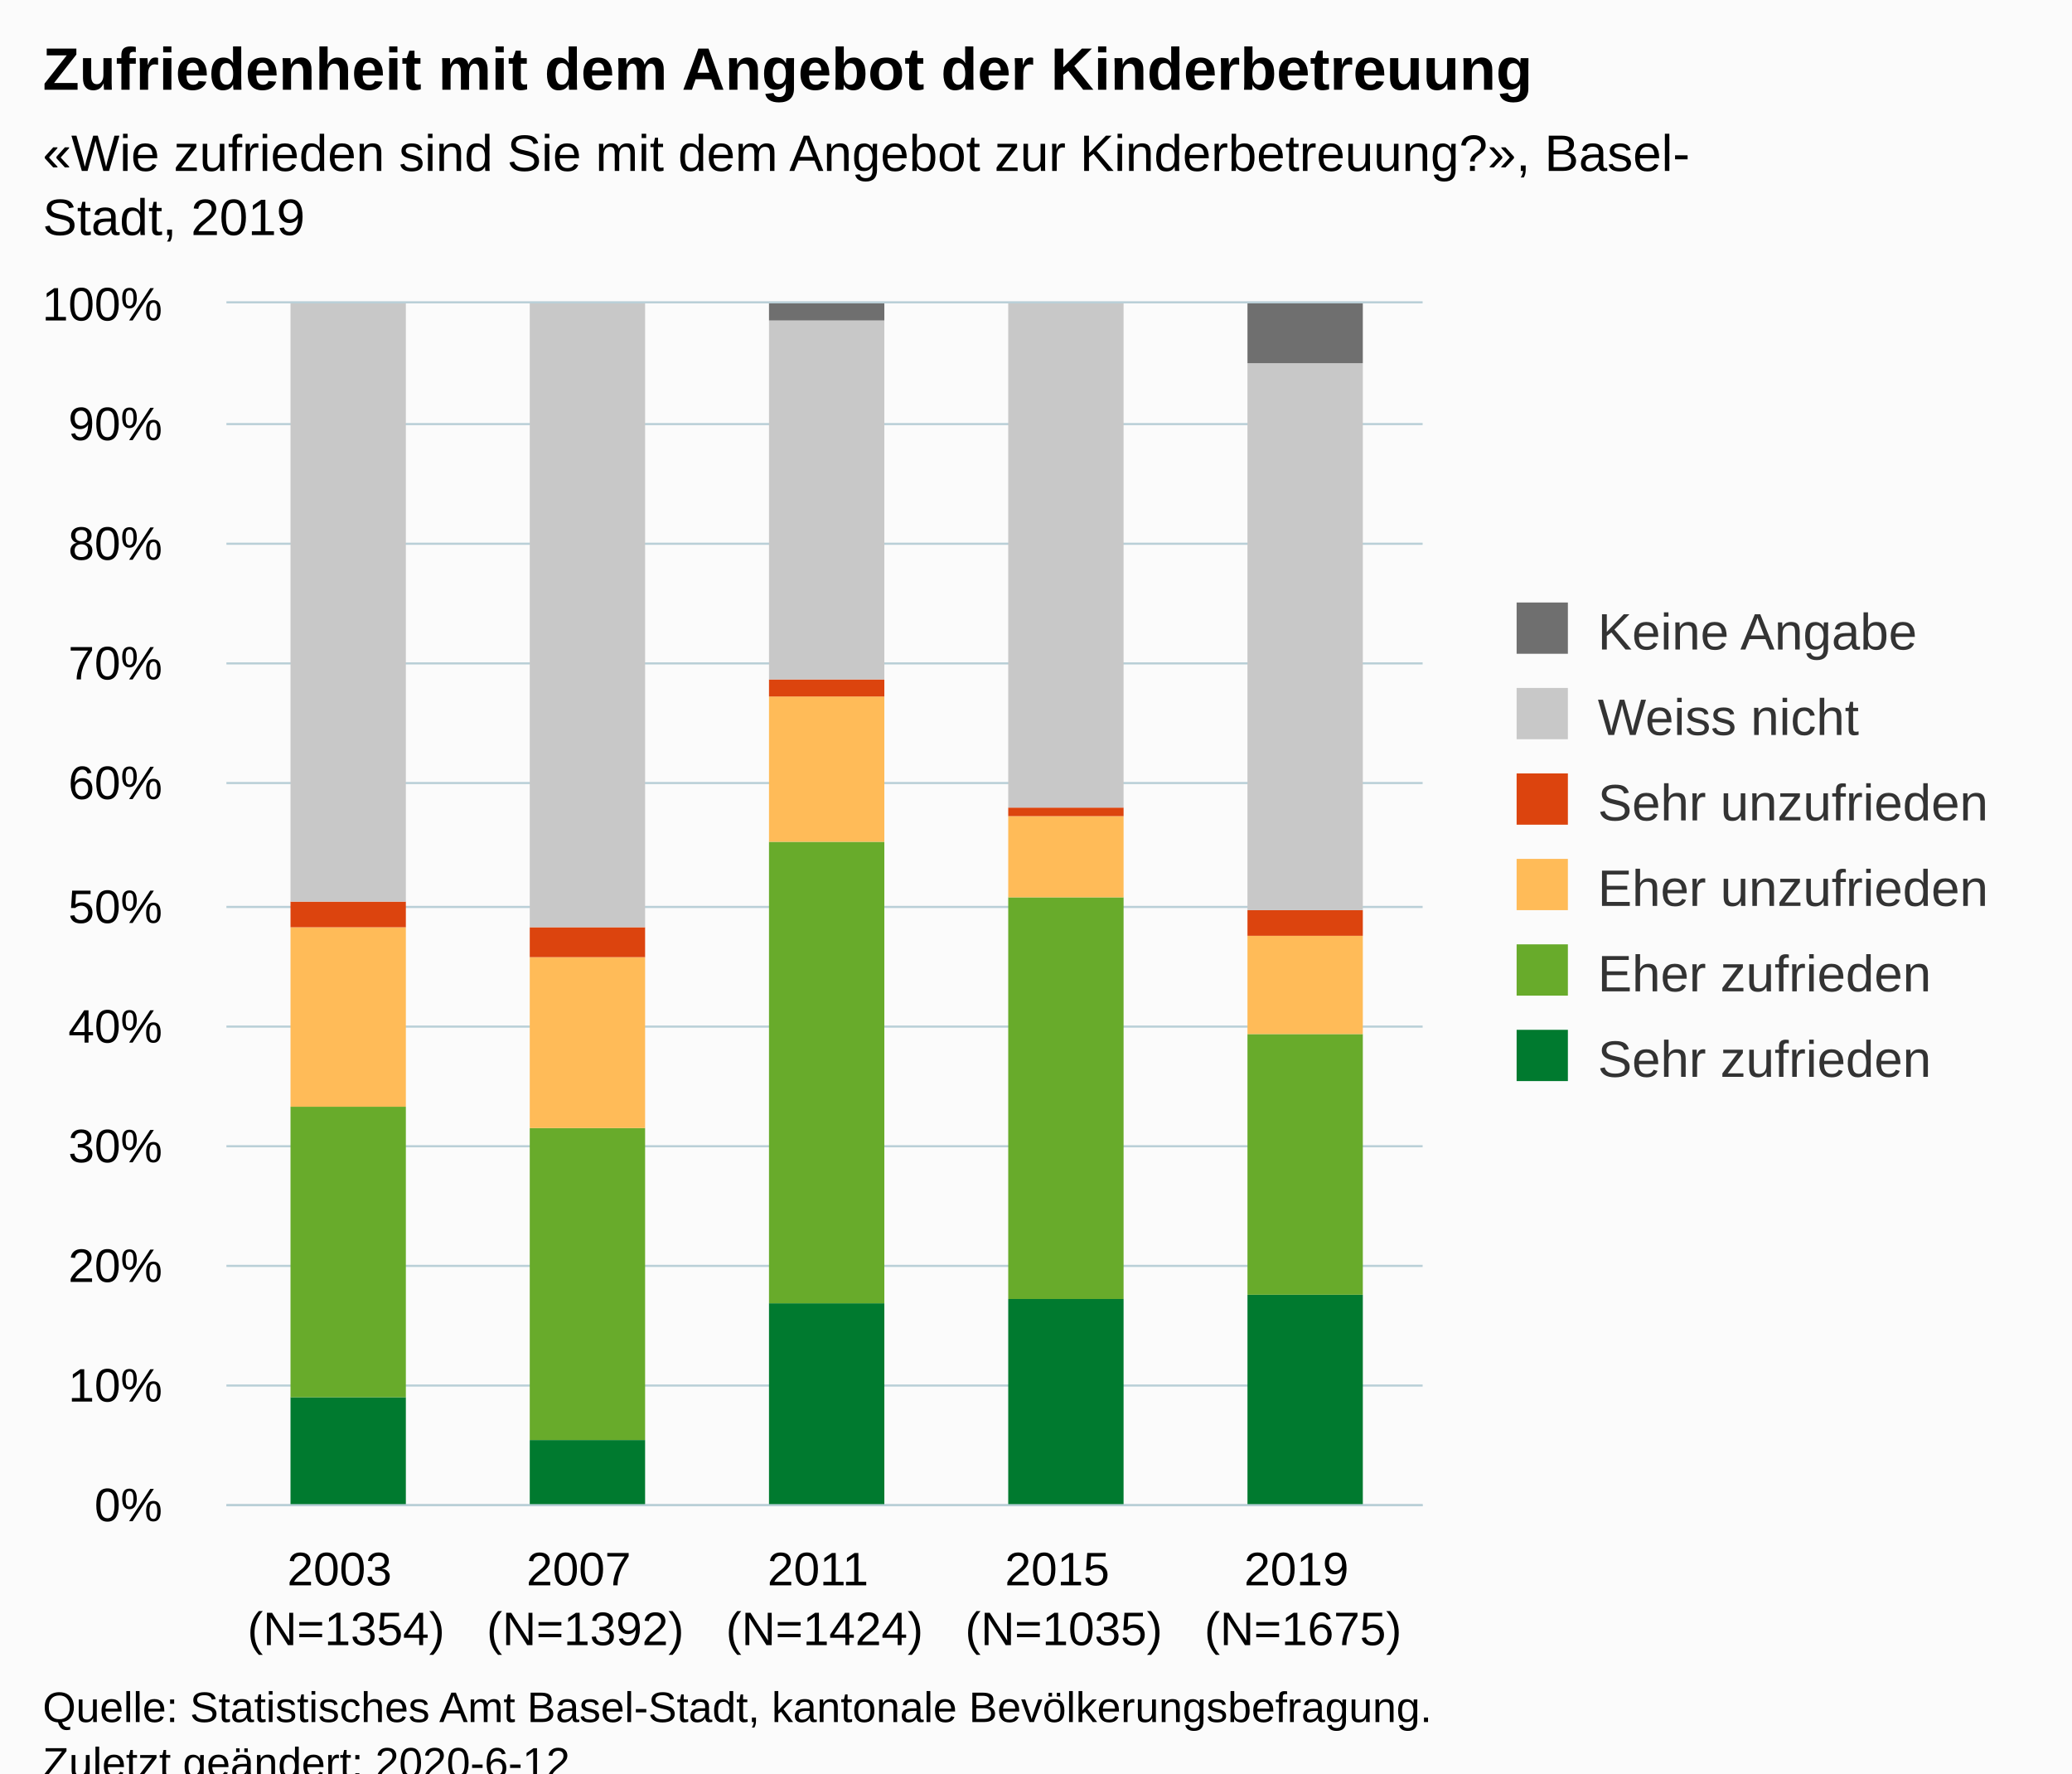
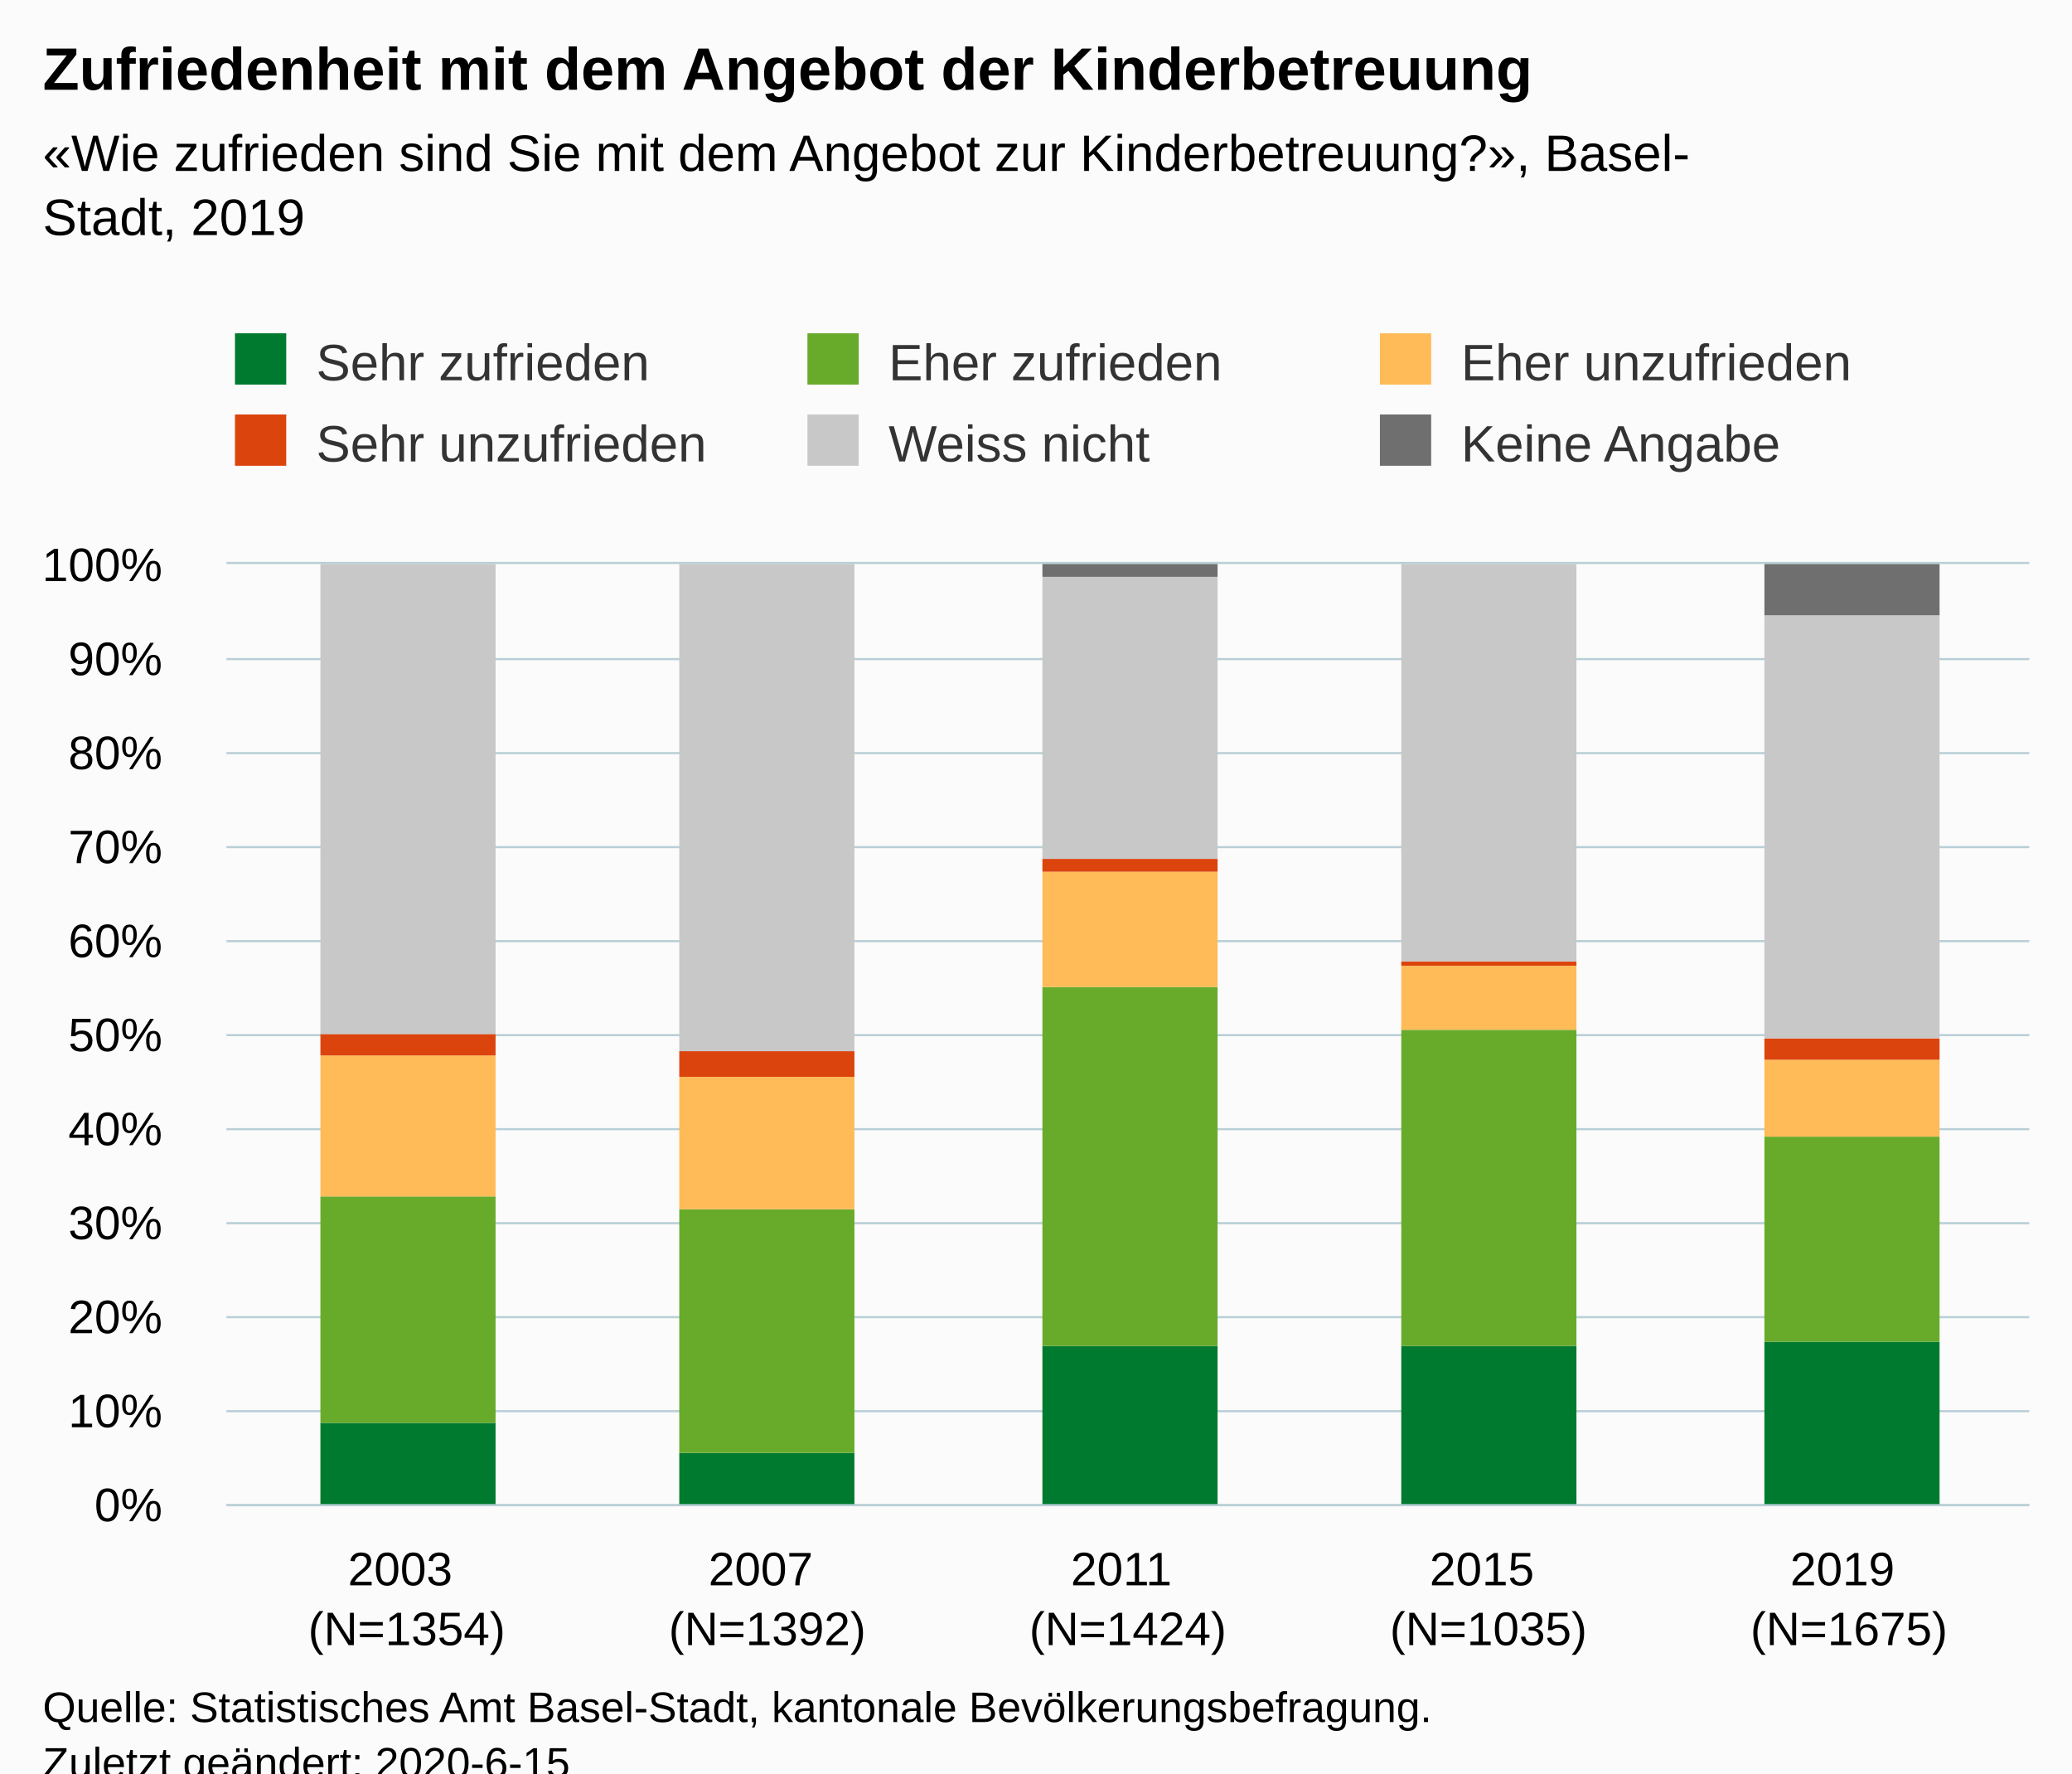
<svg xmlns="http://www.w3.org/2000/svg" version="1.1" class="highcharts-root" style="font-family:Arial;font-size:12px;" viewBox="0 0 485 415">
  <defs>
-     <clipPath id="highcharts-nbgzf8u-6">
-       <rect x="0" y="0" width="280" height="281" fill="none" />
+     <clipPath id="highcharts-ecqn02w-6">
+       <rect x="0" y="0" width="422" height="220" fill="none" />
    </clipPath>
-     <clipPath id="highcharts-nbgzf8u-7">
-       <rect x="0" y="0" width="280" height="281" fill="none" />
+     <clipPath id="highcharts-ecqn02w-7">
+       <rect x="0" y="0" width="422" height="220" fill="none" />
    </clipPath>
  </defs>
  <rect fill="#fbfbfb" class="highcharts-background" x="0" y="0" width="485" height="428" rx="0" ry="0" />
-   <rect fill="none" class="highcharts-plot-background" x="53" y="71" width="280" height="281" />
+   <rect fill="none" class="highcharts-plot-background" x="53" y="132" width="422" height="220" />
  <g class="highcharts-pane-group" data-z-index="0" />
  <g class="highcharts-grid highcharts-xaxis-grid " data-z-index="1">
-     <path fill="none" data-z-index="1" class="highcharts-grid-line" d="M 108.5 71 L 108.5 352" opacity="1" />
-     <path fill="none" data-z-index="1" class="highcharts-grid-line" d="M 164.5 71 L 164.5 352" opacity="1" />
-     <path fill="none" data-z-index="1" class="highcharts-grid-line" d="M 220.5 71 L 220.5 352" opacity="1" />
-     <path fill="none" data-z-index="1" class="highcharts-grid-line" d="M 276.5 71 L 276.5 352" opacity="1" />
-     <path fill="none" data-z-index="1" class="highcharts-grid-line" d="M 332.5 71 L 332.5 352" opacity="1" />
-     <path fill="none" data-z-index="1" class="highcharts-grid-line" d="M 52.5 71 L 52.5 352" opacity="1" />
+     <path fill="none" data-z-index="1" class="highcharts-grid-line" d="M 136.5 132 L 136.5 352" opacity="1" />
+     <path fill="none" data-z-index="1" class="highcharts-grid-line" d="M 221.5 132 L 221.5 352" opacity="1" />
+     <path fill="none" data-z-index="1" class="highcharts-grid-line" d="M 305.5 132 L 305.5 352" opacity="1" />
+     <path fill="none" data-z-index="1" class="highcharts-grid-line" d="M 390.5 132 L 390.5 352" opacity="1" />
+     <path fill="none" data-z-index="1" class="highcharts-grid-line" d="M 474.5 132 L 474.5 352" opacity="1" />
+     <path fill="none" data-z-index="1" class="highcharts-grid-line" d="M 52.5 132 L 52.5 352" opacity="1" />
  </g>
  <g class="highcharts-grid highcharts-yaxis-grid " data-z-index="1">
-     <path fill="none" stroke="#B9CFD7" stroke-width="0.5" data-z-index="1" class="highcharts-grid-line" d="M 53 352.25 L 333 352.25" opacity="1" />
-     <path fill="none" stroke="#B9CFD7" stroke-width="0.5" data-z-index="1" class="highcharts-grid-line" d="M 53 324.25 L 333 324.25" opacity="1" />
-     <path fill="none" stroke="#B9CFD7" stroke-width="0.5" data-z-index="1" class="highcharts-grid-line" d="M 53 296.25 L 333 296.25" opacity="1" />
-     <path fill="none" stroke="#B9CFD7" stroke-width="0.5" data-z-index="1" class="highcharts-grid-line" d="M 53 268.25 L 333 268.25" opacity="1" />
-     <path fill="none" stroke="#B9CFD7" stroke-width="0.5" data-z-index="1" class="highcharts-grid-line" d="M 53 240.25 L 333 240.25" opacity="1" />
-     <path fill="none" stroke="#B9CFD7" stroke-width="0.5" data-z-index="1" class="highcharts-grid-line" d="M 53 212.25 L 333 212.25" opacity="1" />
-     <path fill="none" stroke="#B9CFD7" stroke-width="0.5" data-z-index="1" class="highcharts-grid-line" d="M 53 183.25 L 333 183.25" opacity="1" />
-     <path fill="none" stroke="#B9CFD7" stroke-width="0.5" data-z-index="1" class="highcharts-grid-line" d="M 53 155.25 L 333 155.25" opacity="1" />
-     <path fill="none" stroke="#B9CFD7" stroke-width="0.5" data-z-index="1" class="highcharts-grid-line" d="M 53 127.25 L 333 127.25" opacity="1" />
-     <path fill="none" stroke="#B9CFD7" stroke-width="0.5" data-z-index="1" class="highcharts-grid-line" d="M 53 99.25 L 333 99.25" opacity="1" />
-     <path fill="none" stroke="#B9CFD7" stroke-width="0.5" data-z-index="1" class="highcharts-grid-line" d="M 53 70.75 L 333 70.75" opacity="1" />
+     <path fill="none" stroke="#B9CFD7" stroke-width="0.5" data-z-index="1" class="highcharts-grid-line" d="M 53 352.25 L 475 352.25" opacity="1" />
+     <path fill="none" stroke="#B9CFD7" stroke-width="0.5" data-z-index="1" class="highcharts-grid-line" d="M 53 330.25 L 475 330.25" opacity="1" />
+     <path fill="none" stroke="#B9CFD7" stroke-width="0.5" data-z-index="1" class="highcharts-grid-line" d="M 53 308.25 L 475 308.25" opacity="1" />
+     <path fill="none" stroke="#B9CFD7" stroke-width="0.5" data-z-index="1" class="highcharts-grid-line" d="M 53 286.25 L 475 286.25" opacity="1" />
+     <path fill="none" stroke="#B9CFD7" stroke-width="0.5" data-z-index="1" class="highcharts-grid-line" d="M 53 264.25 L 475 264.25" opacity="1" />
+     <path fill="none" stroke="#B9CFD7" stroke-width="0.5" data-z-index="1" class="highcharts-grid-line" d="M 53 242.25 L 475 242.25" opacity="1" />
+     <path fill="none" stroke="#B9CFD7" stroke-width="0.5" data-z-index="1" class="highcharts-grid-line" d="M 53 220.25 L 475 220.25" opacity="1" />
+     <path fill="none" stroke="#B9CFD7" stroke-width="0.5" data-z-index="1" class="highcharts-grid-line" d="M 53 198.25 L 475 198.25" opacity="1" />
+     <path fill="none" stroke="#B9CFD7" stroke-width="0.5" data-z-index="1" class="highcharts-grid-line" d="M 53 176.25 L 475 176.25" opacity="1" />
+     <path fill="none" stroke="#B9CFD7" stroke-width="0.5" data-z-index="1" class="highcharts-grid-line" d="M 53 154.25 L 475 154.25" opacity="1" />
+     <path fill="none" stroke="#B9CFD7" stroke-width="0.5" data-z-index="1" class="highcharts-grid-line" d="M 53 131.75 L 475 131.75" opacity="1" />
  </g>
-   <rect fill="none" class="highcharts-plot-border" data-z-index="1" x="53" y="71" width="280" height="281" />
+   <rect fill="none" class="highcharts-plot-border" data-z-index="1" x="53" y="132" width="422" height="220" />
  <g class="highcharts-axis highcharts-xaxis " data-z-index="2">
-     <path fill="none" class="highcharts-axis-line" stroke="#B9CFD7" stroke-width="0.5" data-z-index="7" d="M 53 352.25 L 333 352.25" />
+     <path fill="none" class="highcharts-axis-line" stroke="#B9CFD7" stroke-width="0.5" data-z-index="7" d="M 53 352.25 L 475 352.25" />
  </g>
  <g class="highcharts-axis highcharts-yaxis " data-z-index="2">
-     <path fill="none" class="highcharts-axis-line" data-z-index="7" d="M 53 71 L 53 352" />
+     <path fill="none" class="highcharts-axis-line" data-z-index="7" d="M 53 132 L 53 352" />
  </g>
  <g class="highcharts-series-group" data-z-index="3">
-     <g data-z-index="0.1" class="highcharts-series highcharts-series-0 highcharts-column-series " transform="translate(53,71) scale(1 1)" clip-path="url(#highcharts-nbgzf8u-7)">
-       <rect x="15" y="256" width="27" height="26" fill="#007a2f" class="highcharts-point" />
-       <rect x="71" y="266" width="27" height="16" fill="#007a2f" class="highcharts-point" />
-       <rect x="127" y="234" width="27" height="48" fill="#007a2f" class="highcharts-point" />
-       <rect x="183" y="233" width="27" height="49" fill="#007a2f" class="highcharts-point" />
-       <rect x="239" y="232" width="27" height="50" fill="#007a2f" class="highcharts-point" />
+     <g data-z-index="0.1" class="highcharts-series highcharts-series-0 highcharts-column-series " transform="translate(53,132) scale(1 1)" clip-path="url(#highcharts-ecqn02w-7)">
+       <rect x="22" y="201" width="41" height="20" fill="#007a2f" class="highcharts-point" />
+       <rect x="106" y="208" width="41" height="13" fill="#007a2f" class="highcharts-point" />
+       <rect x="191" y="183" width="41" height="38" fill="#007a2f" class="highcharts-point" />
+       <rect x="275" y="183" width="41" height="38" fill="#007a2f" class="highcharts-point" />
+       <rect x="360" y="182" width="41" height="39" fill="#007a2f" class="highcharts-point" />
    </g>
-     <g data-z-index="0.1" class="highcharts-markers highcharts-series-0 highcharts-column-series " transform="translate(53,71) scale(1 1)" clip-path="none" />
-     <g data-z-index="0.1" class="highcharts-series highcharts-series-1 highcharts-column-series " transform="translate(53,71) scale(1 1)" clip-path="url(#highcharts-nbgzf8u-7)">
-       <rect x="15" y="188" width="27" height="68" fill="#68ab2b" class="highcharts-point" />
-       <rect x="71" y="193" width="27" height="73" fill="#68ab2b" class="highcharts-point" />
-       <rect x="127" y="126" width="27" height="108" fill="#68ab2b" class="highcharts-point" />
-       <rect x="183" y="139" width="27" height="94" fill="#68ab2b" class="highcharts-point" />
-       <rect x="239" y="171" width="27" height="61" fill="#68ab2b" class="highcharts-point" />
+     <g data-z-index="0.1" class="highcharts-markers highcharts-series-0 highcharts-column-series " transform="translate(53,132) scale(1 1)" clip-path="none" />
+     <g data-z-index="0.1" class="highcharts-series highcharts-series-1 highcharts-column-series " transform="translate(53,132) scale(1 1)" clip-path="url(#highcharts-ecqn02w-7)">
+       <rect x="22" y="148" width="41" height="53" fill="#68ab2b" class="highcharts-point" />
+       <rect x="106" y="151" width="41" height="57" fill="#68ab2b" class="highcharts-point" />
+       <rect x="191" y="99" width="41" height="84" fill="#68ab2b" class="highcharts-point" />
+       <rect x="275" y="109" width="41" height="74" fill="#68ab2b" class="highcharts-point" />
+       <rect x="360" y="134" width="41" height="48" fill="#68ab2b" class="highcharts-point" />
    </g>
-     <g data-z-index="0.1" class="highcharts-markers highcharts-series-1 highcharts-column-series " transform="translate(53,71) scale(1 1)" clip-path="none" />
-     <g data-z-index="0.1" class="highcharts-series highcharts-series-2 highcharts-column-series " transform="translate(53,71) scale(1 1)" clip-path="url(#highcharts-nbgzf8u-7)">
-       <rect x="15" y="146" width="27" height="42" fill="#ffbb58" class="highcharts-point" />
-       <rect x="71" y="153" width="27" height="40" fill="#ffbb58" class="highcharts-point" />
-       <rect x="127" y="92" width="27" height="34" fill="#ffbb58" class="highcharts-point" />
-       <rect x="183" y="120" width="27" height="19" fill="#ffbb58" class="highcharts-point" />
-       <rect x="239" y="148" width="27" height="23" fill="#ffbb58" class="highcharts-point" />
+     <g data-z-index="0.1" class="highcharts-markers highcharts-series-1 highcharts-column-series " transform="translate(53,132) scale(1 1)" clip-path="none" />
+     <g data-z-index="0.1" class="highcharts-series highcharts-series-2 highcharts-column-series " transform="translate(53,132) scale(1 1)" clip-path="url(#highcharts-ecqn02w-7)">
+       <rect x="22" y="115" width="41" height="33" fill="#ffbb58" class="highcharts-point" />
+       <rect x="106" y="120" width="41" height="31" fill="#ffbb58" class="highcharts-point" />
+       <rect x="191" y="72" width="41" height="27" fill="#ffbb58" class="highcharts-point" />
+       <rect x="275" y="94" width="41" height="15" fill="#ffbb58" class="highcharts-point" />
+       <rect x="360" y="116" width="41" height="18" fill="#ffbb58" class="highcharts-point" />
    </g>
-     <g data-z-index="0.1" class="highcharts-markers highcharts-series-2 highcharts-column-series " transform="translate(53,71) scale(1 1)" clip-path="none" />
-     <g data-z-index="0.1" class="highcharts-series highcharts-series-3 highcharts-column-series " transform="translate(53,71) scale(1 1)" clip-path="url(#highcharts-nbgzf8u-7)">
-       <rect x="15" y="140" width="27" height="6" fill="#dc440e" class="highcharts-point" />
-       <rect x="71" y="146" width="27" height="7" fill="#dc440e" class="highcharts-point" />
-       <rect x="127" y="88" width="27" height="4" fill="#dc440e" class="highcharts-point" />
-       <rect x="183" y="118" width="27" height="2" fill="#dc440e" class="highcharts-point" />
-       <rect x="239" y="142" width="27" height="6" fill="#dc440e" class="highcharts-point" />
+     <g data-z-index="0.1" class="highcharts-markers highcharts-series-2 highcharts-column-series " transform="translate(53,132) scale(1 1)" clip-path="none" />
+     <g data-z-index="0.1" class="highcharts-series highcharts-series-3 highcharts-column-series " transform="translate(53,132) scale(1 1)" clip-path="url(#highcharts-ecqn02w-7)">
+       <rect x="22" y="110" width="41" height="5" fill="#dc440e" class="highcharts-point" />
+       <rect x="106" y="114" width="41" height="6" fill="#dc440e" class="highcharts-point" />
+       <rect x="191" y="69" width="41" height="3" fill="#dc440e" class="highcharts-point" />
+       <rect x="275" y="93" width="41" height="1" fill="#dc440e" class="highcharts-point" />
+       <rect x="360" y="111" width="41" height="5" fill="#dc440e" class="highcharts-point" />
    </g>
-     <g data-z-index="0.1" class="highcharts-markers highcharts-series-3 highcharts-column-series " transform="translate(53,71) scale(1 1)" clip-path="none" />
-     <g data-z-index="0.1" class="highcharts-series highcharts-series-4 highcharts-column-series " transform="translate(53,71) scale(1 1)" clip-path="url(#highcharts-nbgzf8u-7)">
-       <rect x="15" y="0" width="27" height="140" fill="#C8C8C8" class="highcharts-point" />
-       <rect x="71" y="0" width="27" height="146" fill="#C8C8C8" class="highcharts-point" />
-       <rect x="127" y="4" width="27" height="84" fill="#C8C8C8" class="highcharts-point" />
-       <rect x="183" y="0" width="27" height="118" fill="#C8C8C8" class="highcharts-point" />
-       <rect x="239" y="14" width="27" height="128" fill="#C8C8C8" class="highcharts-point" />
+     <g data-z-index="0.1" class="highcharts-markers highcharts-series-3 highcharts-column-series " transform="translate(53,132) scale(1 1)" clip-path="none" />
+     <g data-z-index="0.1" class="highcharts-series highcharts-series-4 highcharts-column-series " transform="translate(53,132) scale(1 1)" clip-path="url(#highcharts-ecqn02w-7)">
+       <rect x="22" y="0" width="41" height="110" fill="#C8C8C8" class="highcharts-point" />
+       <rect x="106" y="0" width="41" height="114" fill="#C8C8C8" class="highcharts-point" />
+       <rect x="191" y="3" width="41" height="66" fill="#C8C8C8" class="highcharts-point" />
+       <rect x="275" y="0" width="41" height="93" fill="#C8C8C8" class="highcharts-point" />
+       <rect x="360" y="12" width="41" height="99" fill="#C8C8C8" class="highcharts-point" />
    </g>
-     <g data-z-index="0.1" class="highcharts-markers highcharts-series-4 highcharts-column-series " transform="translate(53,71) scale(1 1)" clip-path="none" />
-     <g data-z-index="0.1" class="highcharts-series highcharts-series-5 highcharts-column-series " transform="translate(53,71) scale(1 1)" clip-path="url(#highcharts-nbgzf8u-7)">
-       <rect x="15" y="1" width="27" height="0" fill="#6F6F6F" class="highcharts-point" />
-       <rect x="71" y="1" width="27" height="0" fill="#6F6F6F" class="highcharts-point" />
-       <rect x="127" y="0" width="27" height="4" fill="#6F6F6F" class="highcharts-point" />
-       <rect x="183" y="1" width="27" height="0" fill="#6F6F6F" class="highcharts-point" />
-       <rect x="239" y="0" width="27" height="14" fill="#6F6F6F" class="highcharts-point" />
+     <g data-z-index="0.1" class="highcharts-markers highcharts-series-4 highcharts-column-series " transform="translate(53,132) scale(1 1)" clip-path="none" />
+     <g data-z-index="0.1" class="highcharts-series highcharts-series-5 highcharts-column-series " transform="translate(53,132) scale(1 1)" clip-path="url(#highcharts-ecqn02w-7)">
+       <rect x="22" y="1" width="41" height="0" fill="#6F6F6F" class="highcharts-point" />
+       <rect x="106" y="1" width="41" height="0" fill="#6F6F6F" class="highcharts-point" />
+       <rect x="191" y="0" width="41" height="3" fill="#6F6F6F" class="highcharts-point" />
+       <rect x="275" y="1" width="41" height="0" fill="#6F6F6F" class="highcharts-point" />
+       <rect x="360" y="0" width="41" height="12" fill="#6F6F6F" class="highcharts-point" />
    </g>
-     <g data-z-index="0.1" class="highcharts-markers highcharts-series-5 highcharts-column-series " transform="translate(53,71) scale(1 1)" clip-path="none" />
+     <g data-z-index="0.1" class="highcharts-markers highcharts-series-5 highcharts-column-series " transform="translate(53,132) scale(1 1)" clip-path="none" />
  </g>
  <text x="10" text-anchor="start" class="highcharts-title" data-z-index="4" style="color:#000000;font-size:14px;font-weight:bold;fill:#000000;" y="21">
    <tspan>Zufriedenheit mit dem Angebot der Kinderbetreuung</tspan>
  </text>
  <text x="10" text-anchor="start" class="highcharts-subtitle" data-z-index="4" style="color:#000000;font-size:12px;fill:#000000;" y="40">
    <tspan>«Wie zufrieden sind Sie mit dem Angebot zur Kinderbetreuung?», Basel-</tspan>
    <tspan dy="15" x="10">Stadt, 2019</tspan>
  </text>
-   <g class="highcharts-legend" data-z-index="7" transform="translate(345,134)">
-     <rect fill="none" class="highcharts-legend-box" rx="0" ry="0" x="0" y="0" width="130" height="131" visibility="visible" />
+   <g class="highcharts-legend" data-z-index="7" transform="translate(45,71)">
+     <rect fill="none" class="highcharts-legend-box" rx="0" ry="0" x="0" y="0" width="398" height="49" visibility="visible" />
    <g data-z-index="1">
      <g>
-         <g class="highcharts-legend-item highcharts-column-series highcharts-color-undefined highcharts-series-5" data-z-index="1" transform="translate(8,3)">
+         <g class="highcharts-legend-item highcharts-column-series highcharts-color-undefined highcharts-series-0" data-z-index="1" transform="translate(8,3)">
          <text x="21" style="color:#333333;font-size:12px;font-weight:normal;cursor:pointer;fill:#333333;" text-anchor="start" data-z-index="2" y="15">
-             <tspan>Keine Angabe</tspan>
+             <tspan>Sehr zufrieden</tspan>
          </text>
-           <rect x="2" y="4" width="12" height="12" fill="#6F6F6F" class="highcharts-point" data-z-index="3" />
+           <rect x="2" y="4" width="12" height="12" fill="#007a2f" class="highcharts-point" data-z-index="3" />
        </g>
-         <g class="highcharts-legend-item highcharts-column-series highcharts-color-undefined highcharts-series-4" data-z-index="1" transform="translate(8,23)">
+         <g class="highcharts-legend-item highcharts-column-series highcharts-color-undefined highcharts-series-1" data-z-index="1" transform="translate(142,3)">
+           <text x="21" y="15" style="color:#333333;font-size:12px;font-weight:normal;cursor:pointer;fill:#333333;" text-anchor="start" data-z-index="2">
+             <tspan>Eher zufrieden</tspan>
+           </text>
+           <rect x="2" y="4" width="12" height="12" fill="#68ab2b" class="highcharts-point" data-z-index="3" />
+         </g>
+         <g class="highcharts-legend-item highcharts-column-series highcharts-color-undefined highcharts-series-2" data-z-index="1" transform="translate(276,3)">
+           <text x="21" y="15" style="color:#333333;font-size:12px;font-weight:normal;cursor:pointer;fill:#333333;" text-anchor="start" data-z-index="2">
+             <tspan>Eher unzufrieden</tspan>
+           </text>
+           <rect x="2" y="4" width="12" height="12" fill="#ffbb58" class="highcharts-point" data-z-index="3" />
+         </g>
+         <g class="highcharts-legend-item highcharts-column-series highcharts-color-undefined highcharts-series-3" data-z-index="1" transform="translate(8,22)">
+           <text x="21" y="15" style="color:#333333;font-size:12px;font-weight:normal;cursor:pointer;fill:#333333;" text-anchor="start" data-z-index="2">
+             <tspan>Sehr unzufrieden</tspan>
+           </text>
+           <rect x="2" y="4" width="12" height="12" fill="#dc440e" class="highcharts-point" data-z-index="3" />
+         </g>
+         <g class="highcharts-legend-item highcharts-column-series highcharts-color-undefined highcharts-series-4" data-z-index="1" transform="translate(142,22)">
          <text x="21" y="15" style="color:#333333;font-size:12px;font-weight:normal;cursor:pointer;fill:#333333;" text-anchor="start" data-z-index="2">
            <tspan>Weiss nicht</tspan>
          </text>
          <rect x="2" y="4" width="12" height="12" fill="#C8C8C8" class="highcharts-point" data-z-index="3" />
        </g>
-         <g class="highcharts-legend-item highcharts-column-series highcharts-color-undefined highcharts-series-3" data-z-index="1" transform="translate(8,43)">
+         <g class="highcharts-legend-item highcharts-column-series highcharts-color-undefined highcharts-series-5" data-z-index="1" transform="translate(276,22)">
          <text x="21" y="15" style="color:#333333;font-size:12px;font-weight:normal;cursor:pointer;fill:#333333;" text-anchor="start" data-z-index="2">
-             <tspan>Sehr unzufrieden</tspan>
+             <tspan>Keine Angabe</tspan>
          </text>
-           <rect x="2" y="4" width="12" height="12" fill="#dc440e" class="highcharts-point" data-z-index="3" />
-         </g>
-         <g class="highcharts-legend-item highcharts-column-series highcharts-color-undefined highcharts-series-2" data-z-index="1" transform="translate(8,63)">
-           <text x="21" y="15" style="color:#333333;font-size:12px;font-weight:normal;cursor:pointer;fill:#333333;" text-anchor="start" data-z-index="2">
-             <tspan>Eher unzufrieden</tspan>
-           </text>
-           <rect x="2" y="4" width="12" height="12" fill="#ffbb58" class="highcharts-point" data-z-index="3" />
-         </g>
-         <g class="highcharts-legend-item highcharts-column-series highcharts-color-undefined highcharts-series-1" data-z-index="1" transform="translate(8,83)">
-           <text x="21" y="15" style="color:#333333;font-size:12px;font-weight:normal;cursor:pointer;fill:#333333;" text-anchor="start" data-z-index="2">
-             <tspan>Eher zufrieden</tspan>
-           </text>
-           <rect x="2" y="4" width="12" height="12" fill="#68ab2b" class="highcharts-point" data-z-index="3" />
-         </g>
-         <g class="highcharts-legend-item highcharts-column-series highcharts-color-undefined highcharts-series-0" data-z-index="1" transform="translate(8,103)">
-           <text x="21" y="15" style="color:#333333;font-size:12px;font-weight:normal;cursor:pointer;fill:#333333;" text-anchor="start" data-z-index="2">
-             <tspan>Sehr zufrieden</tspan>
-           </text>
-           <rect x="2" y="4" width="12" height="12" fill="#007a2f" class="highcharts-point" data-z-index="3" />
+           <rect x="2" y="4" width="12" height="12" fill="#6F6F6F" class="highcharts-point" data-z-index="3" />
        </g>
      </g>
    </g>
  </g>
  <g class="highcharts-axis-labels highcharts-xaxis-labels " data-z-index="7">
-     <text x="81" style="color:#000000;cursor:default;font-size:11px;white-space:nowrap;fill:#000000;" text-anchor="middle" transform="translate(0,0)" y="371" opacity="1">
+     <text x="95.2" style="color:#000000;cursor:default;font-size:11px;white-space:nowrap;fill:#000000;" text-anchor="middle" transform="translate(0,0)" y="371" opacity="1">
      <tspan>2003</tspan>
-       <tspan x="81" dy="14">(N=1354)</tspan>
+       <tspan x="95.2" dy="14">(N=1354)</tspan>
    </text>
-     <text x="137" style="color:#000000;cursor:default;font-size:11px;white-space:nowrap;fill:#000000;" text-anchor="middle" transform="translate(0,0)" y="371" opacity="1">
+     <text x="179.6" style="color:#000000;cursor:default;font-size:11px;white-space:nowrap;fill:#000000;" text-anchor="middle" transform="translate(0,0)" y="371" opacity="1">
      <tspan>2007</tspan>
-       <tspan x="137" dy="14">(N=1392)</tspan>
+       <tspan x="179.6" dy="14">(N=1392)</tspan>
    </text>
-     <text x="193" style="color:#000000;cursor:default;font-size:11px;white-space:nowrap;fill:#000000;" text-anchor="middle" transform="translate(0,0)" y="371" opacity="1">
+     <text x="264" style="color:#000000;cursor:default;font-size:11px;white-space:nowrap;fill:#000000;" text-anchor="middle" transform="translate(0,0)" y="371" opacity="1">
      <tspan>2011</tspan>
-       <tspan x="193" dy="14">(N=1424)</tspan>
+       <tspan x="264" dy="14">(N=1424)</tspan>
    </text>
-     <text x="249" style="color:#000000;cursor:default;font-size:11px;white-space:nowrap;fill:#000000;" text-anchor="middle" transform="translate(0,0)" y="371" opacity="1">
+     <text x="348.4" style="color:#000000;cursor:default;font-size:11px;white-space:nowrap;fill:#000000;" text-anchor="middle" transform="translate(0,0)" y="371" opacity="1">
      <tspan>2015</tspan>
-       <tspan x="249" dy="14">(N=1035)</tspan>
+       <tspan x="348.4" dy="14">(N=1035)</tspan>
    </text>
-     <text x="305" style="color:#000000;cursor:default;font-size:11px;white-space:nowrap;fill:#000000;" text-anchor="middle" transform="translate(0,0)" y="371" opacity="1">
+     <text x="432.8" style="color:#000000;cursor:default;font-size:11px;white-space:nowrap;fill:#000000;" text-anchor="middle" transform="translate(0,0)" y="371" opacity="1">
      <tspan>2019</tspan>
-       <tspan x="305" dy="14">(N=1675)</tspan>
+       <tspan x="432.8" dy="14">(N=1675)</tspan>
    </text>
  </g>
  <g class="highcharts-axis-labels highcharts-yaxis-labels " data-z-index="7">
    <text x="38" style="color:#000000;cursor:default;font-size:11px;white-space:nowrap;fill:#000000;" text-anchor="end" transform="translate(0,0)" y="356" opacity="1">0%</text>
-     <text x="38" style="color:#000000;cursor:default;font-size:11px;white-space:nowrap;fill:#000000;" text-anchor="end" transform="translate(0,0)" y="328" opacity="1">10%</text>
-     <text x="38" style="color:#000000;cursor:default;font-size:11px;white-space:nowrap;fill:#000000;" text-anchor="end" transform="translate(0,0)" y="300" opacity="1">20%</text>
-     <text x="38" style="color:#000000;cursor:default;font-size:11px;white-space:nowrap;fill:#000000;" text-anchor="end" transform="translate(0,0)" y="272" opacity="1">30%</text>
-     <text x="38" style="color:#000000;cursor:default;font-size:11px;white-space:nowrap;fill:#000000;" text-anchor="end" transform="translate(0,0)" y="244" opacity="1">40%</text>
-     <text x="38" style="color:#000000;cursor:default;font-size:11px;white-space:nowrap;fill:#000000;" text-anchor="end" transform="translate(0,0)" y="216" opacity="1">50%</text>
-     <text x="38" style="color:#000000;cursor:default;font-size:11px;white-space:nowrap;fill:#000000;" text-anchor="end" transform="translate(0,0)" y="187" opacity="1">60%</text>
-     <text x="38" style="color:#000000;cursor:default;font-size:11px;white-space:nowrap;fill:#000000;" text-anchor="end" transform="translate(0,0)" y="159" opacity="1">70%</text>
-     <text x="38" style="color:#000000;cursor:default;font-size:11px;white-space:nowrap;fill:#000000;" text-anchor="end" transform="translate(0,0)" y="131" opacity="1">80%</text>
-     <text x="38" style="color:#000000;cursor:default;font-size:11px;white-space:nowrap;fill:#000000;" text-anchor="end" transform="translate(0,0)" y="103" opacity="1">90%</text>
-     <text x="38" style="color:#000000;cursor:default;font-size:11px;white-space:nowrap;fill:#000000;" text-anchor="end" transform="translate(0,0)" y="75" opacity="1">100%</text>
+     <text x="38" style="color:#000000;cursor:default;font-size:11px;white-space:nowrap;fill:#000000;" text-anchor="end" transform="translate(0,0)" y="334" opacity="1">10%</text>
+     <text x="38" style="color:#000000;cursor:default;font-size:11px;white-space:nowrap;fill:#000000;" text-anchor="end" transform="translate(0,0)" y="312" opacity="1">20%</text>
+     <text x="38" style="color:#000000;cursor:default;font-size:11px;white-space:nowrap;fill:#000000;" text-anchor="end" transform="translate(0,0)" y="290" opacity="1">30%</text>
+     <text x="38" style="color:#000000;cursor:default;font-size:11px;white-space:nowrap;fill:#000000;" text-anchor="end" transform="translate(0,0)" y="268" opacity="1">40%</text>
+     <text x="38" style="color:#000000;cursor:default;font-size:11px;white-space:nowrap;fill:#000000;" text-anchor="end" transform="translate(0,0)" y="246" opacity="1">50%</text>
+     <text x="38" style="color:#000000;cursor:default;font-size:11px;white-space:nowrap;fill:#000000;" text-anchor="end" transform="translate(0,0)" y="224" opacity="1">60%</text>
+     <text x="38" style="color:#000000;cursor:default;font-size:11px;white-space:nowrap;fill:#000000;" text-anchor="end" transform="translate(0,0)" y="202" opacity="1">70%</text>
+     <text x="38" style="color:#000000;cursor:default;font-size:11px;white-space:nowrap;fill:#000000;" text-anchor="end" transform="translate(0,0)" y="180" opacity="1">80%</text>
+     <text x="38" style="color:#000000;cursor:default;font-size:11px;white-space:nowrap;fill:#000000;" text-anchor="end" transform="translate(0,0)" y="158" opacity="1">90%</text>
+     <text x="38" style="color:#000000;cursor:default;font-size:11px;white-space:nowrap;fill:#000000;" text-anchor="end" transform="translate(0,0)" y="136" opacity="1">100%</text>
  </g>
  <text x="10" class="highcharts-credits" text-anchor="start" data-z-index="8" style="cursor:default;color:#000000;font-size:10px;fill:#000000;" y="403">
    <tspan>Quelle: Statistisches Amt Basel-Stadt, kantonale Bevölkerungsbefragung.</tspan>
-     <tspan x="10" dy="13">Zuletzt geändert: 2020-6-12</tspan>
+     <tspan x="10" dy="13">Zuletzt geändert: 2020-6-15</tspan>
  </text>
</svg>
